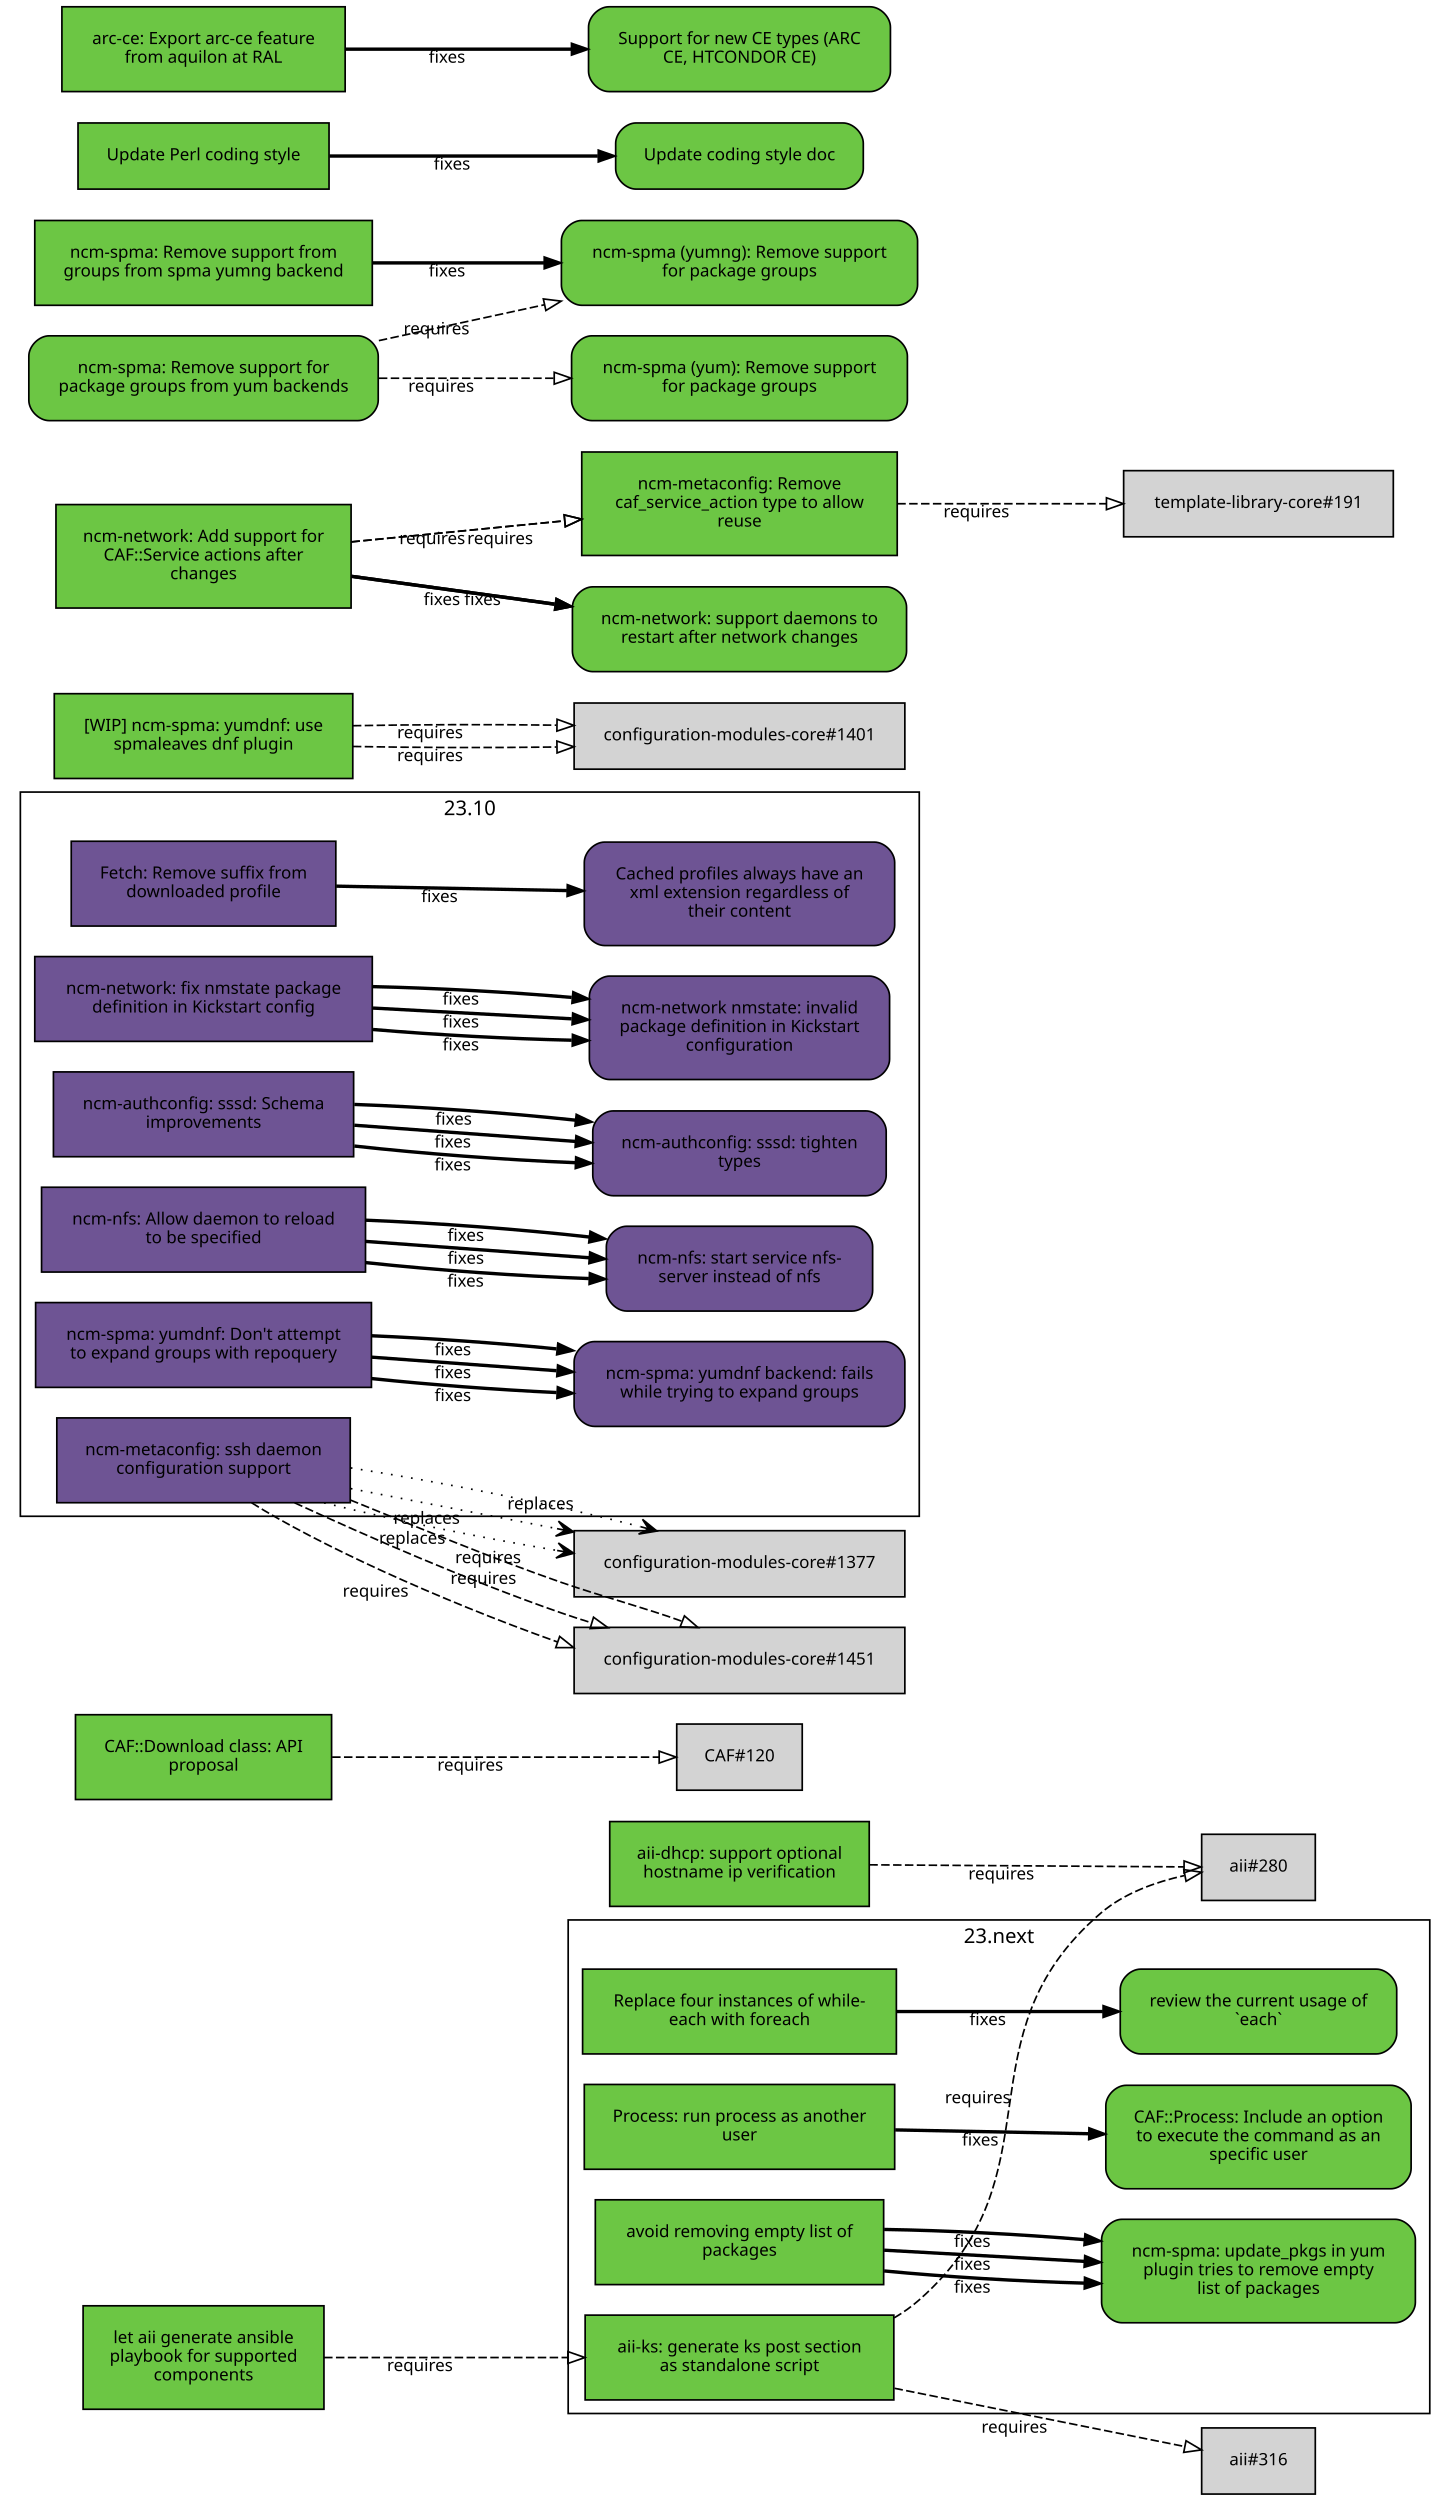
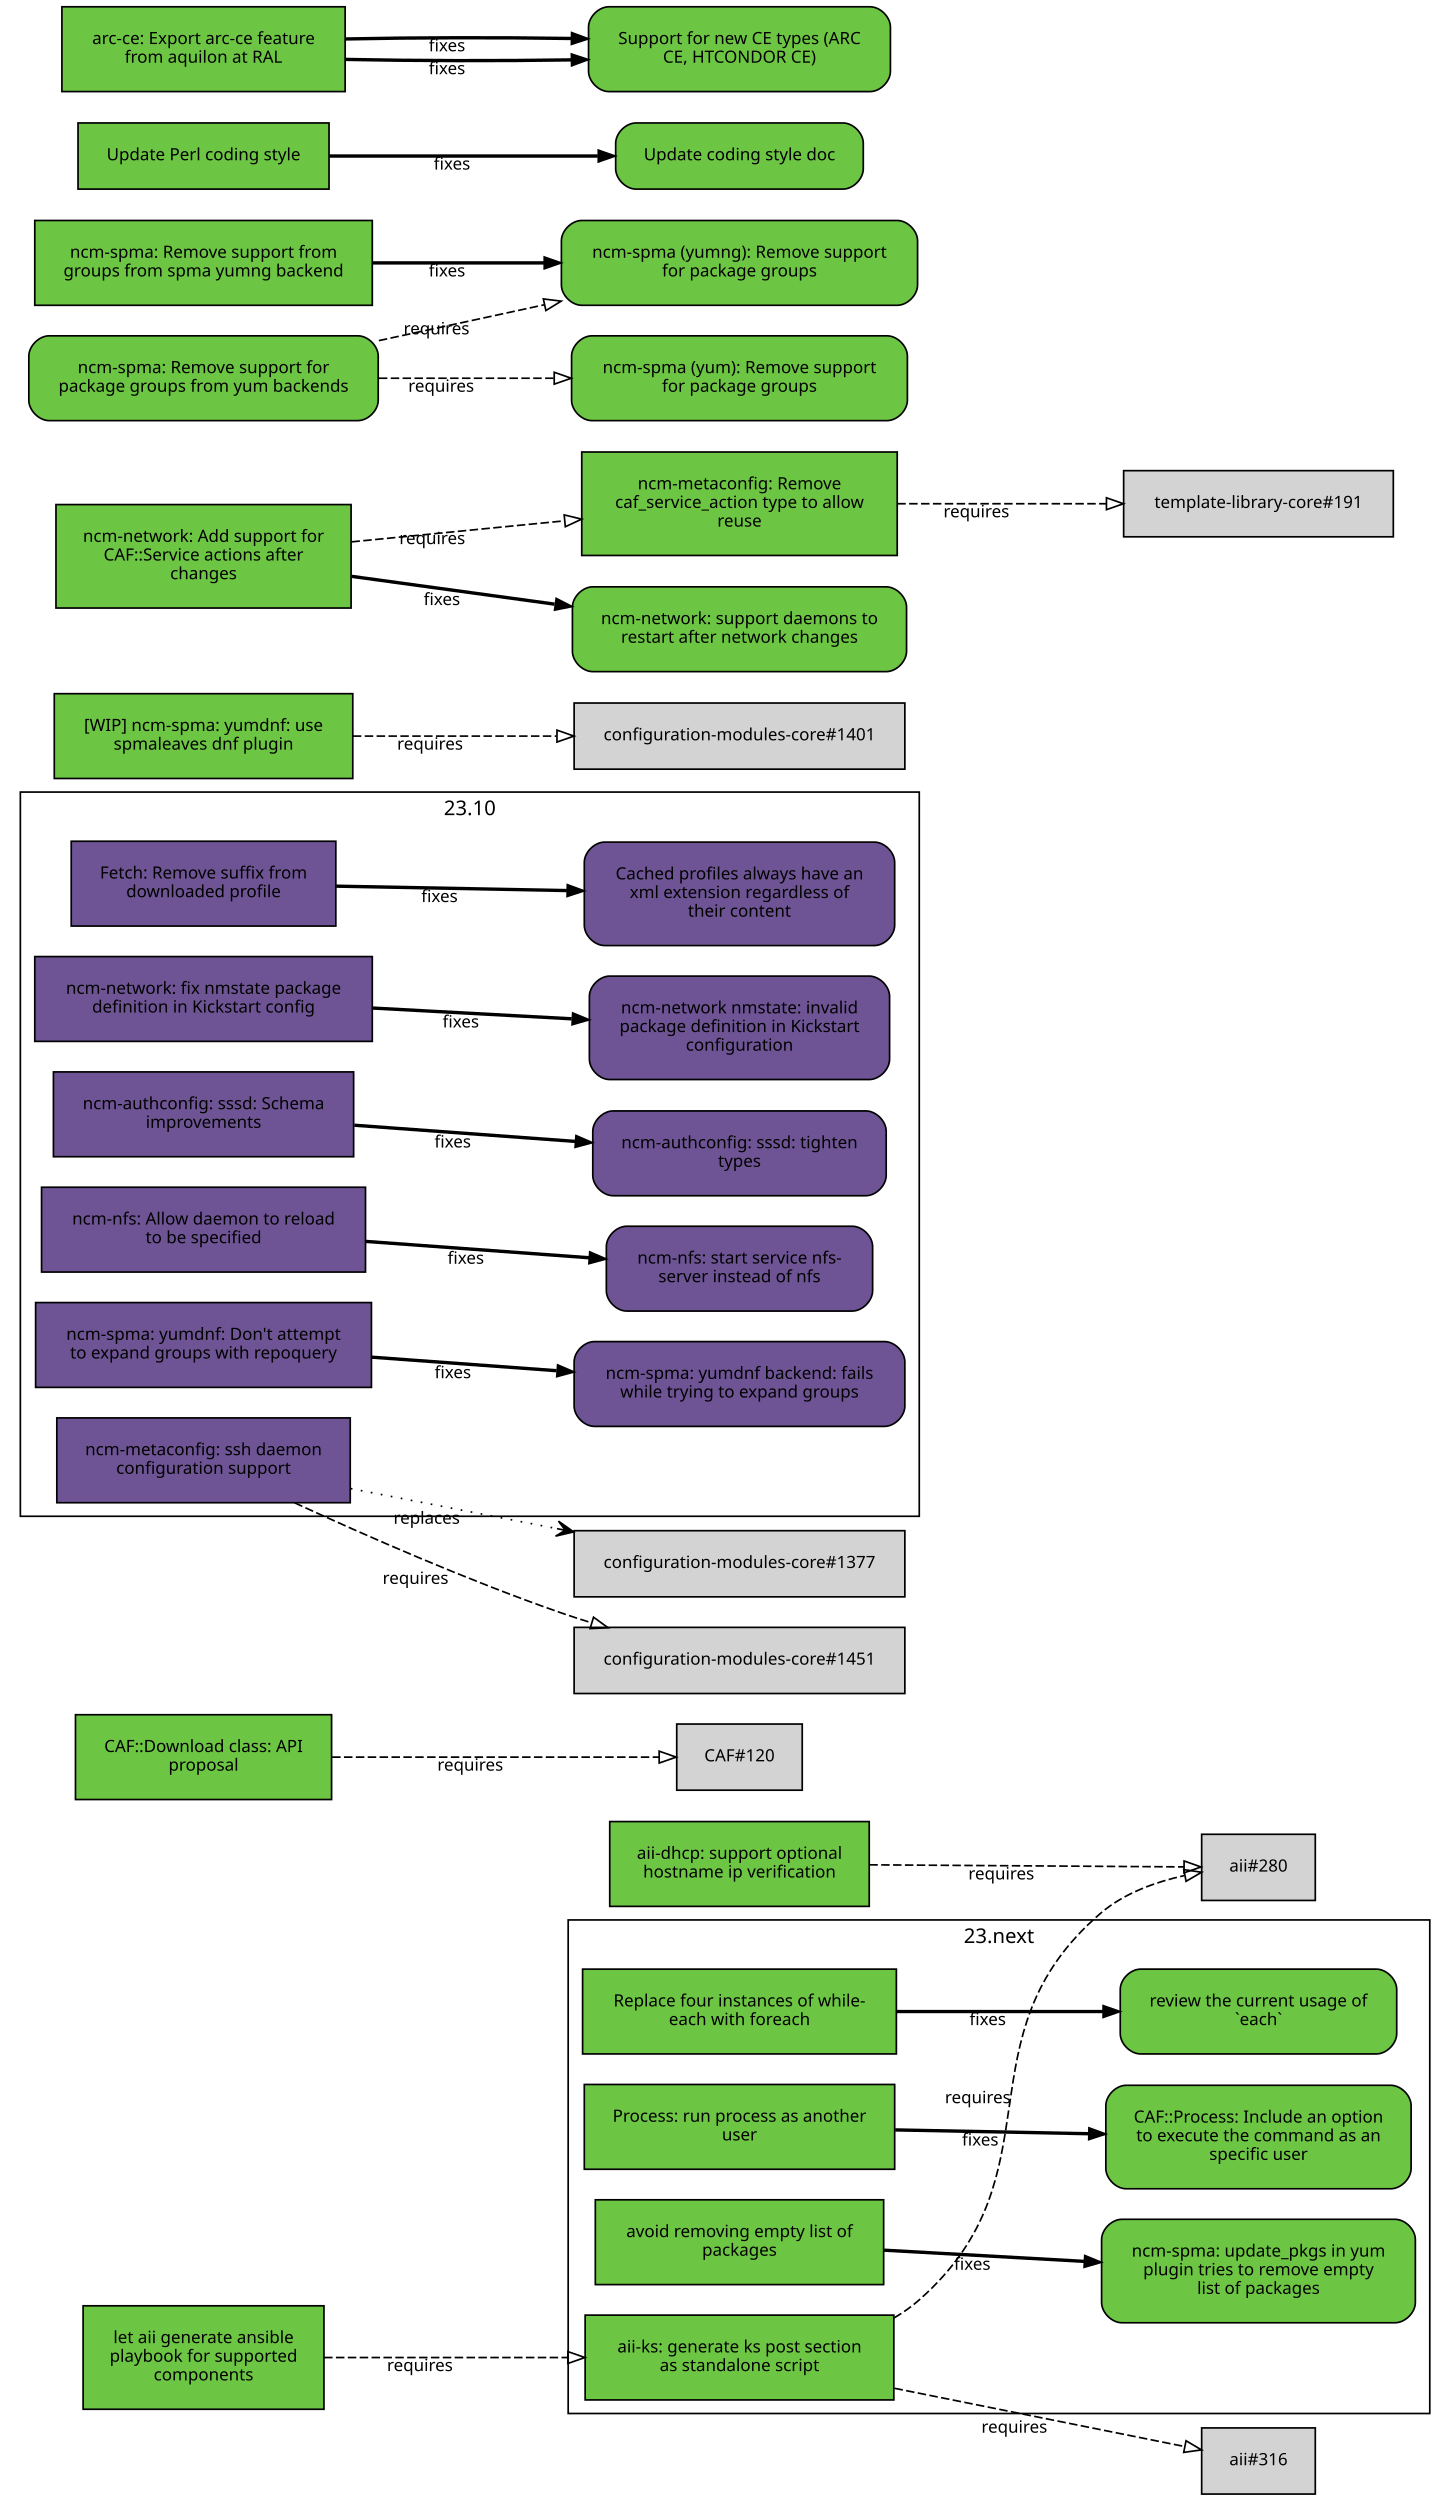
<svg xmlns="http://www.w3.org/2000/svg" xmlns:xlink="http://www.w3.org/1999/xlink" width="855pt" height="1474pt" viewBox="0.00 0.00 855.00 1474.00">
  <g id="graph0" class="graph" transform="scale(1 1) rotate(0) translate(4 1470)">
    <polygon fill="white" stroke="white" points="-4,5 -4,-1470 852,-1470 852,5 -4,5" />
    <g id="clust2" class="cluster">
      <polygon fill="none" stroke="black" points="8,-576 8,-1003 538,-1003 538,-576 8,-576" />
      <text text-anchor="middle" x="273" y="-989.4" font-family="Sans" font-size="12.00">23.10</text>
    </g>
    <g id="clust1" class="cluster">
      <polygon fill="none" stroke="black" points="331,-47 331,-338 839,-338 839,-47 331,-47" />
      <text text-anchor="middle" x="585" y="-324.4" font-family="Sans" font-size="12.00">23.next</text>
    </g>
    <g id="node1" class="node">
      <g id="a_node1">
        <a xlink:href="https://github.com/quattor/aii/pull/328" xlink:title="aii#328 (pull-request)" target="_parent">
          <polygon fill="#6cc644" stroke="black" points="523,-105 341,-105 341,-55 523,-55 523,-105" />
          <text text-anchor="middle" x="432" y="-83" font-family="Sans" font-size="10.00">aii-ks: generate ks post section</text>
          <text text-anchor="middle" x="432" y="-72" font-family="Sans" font-size="10.00">as standalone script</text>
        </a>
      </g>
    </g>
    <g id="node2" class="node">
      <polygon fill="lightgrey" stroke="black" points="771.5,-388.5 704.5,-388.5 704.5,-349.5 771.5,-349.5 771.5,-388.5" />
      <text text-anchor="middle" x="738" y="-366.5" font-family="Sans" font-size="10.00">aii#280</text>
    </g>
    <g id="edge1" class="edge">
      <path fill="none" stroke="black" stroke-dasharray="5,2" d="M523.177,-103.373C528.47,-106.484 533.473,-110.008 538,-114 621.964,-188.027 560.019,-269.143 645,-342 658.709,-353.754 677.321,-360.394 694.218,-364.145" />
      <polygon fill="none" stroke="black" points="693.975,-367.663 704.458,-366.126 695.305,-360.79 693.975,-367.663" />
      <text text-anchor="middle" x="572.527" y="-229.944" font-family="Sans" font-size="10.00">requires</text>
    </g>
    <g id="node3" class="node">
      <polygon fill="lightgrey" stroke="black" points="771.5,-38.5 704.5,-38.5 704.5,0.5 771.5,0.5 771.5,-38.5" />
      <text text-anchor="middle" x="738" y="-16.5" font-family="Sans" font-size="10.00">aii#316</text>
    </g>
    <g id="edge2" class="edge">
      <path fill="none" stroke="black" stroke-dasharray="5,2" d="M523.387,-61.863C580.055,-50.492 650.477,-36.362 694.595,-27.509" />
      <polygon fill="none" stroke="black" points="695.291,-30.939 704.407,-25.54 693.914,-24.076 695.291,-30.939" />
      <text text-anchor="middle" x="594.051" y="-35.671" font-family="Sans" font-size="10.00">requires</text>
    </g>
    <g id="node4" class="node">
      <g id="a_node4">
        <a xlink:href="https://github.com/quattor/aii/pull/331" xlink:title="aii#331 (pull-request)" target="_parent">
          <polygon fill="#6cc644" stroke="black" points="187,-110.5 45,-110.5 45,-49.5 187,-49.5 187,-110.5" />
          <text text-anchor="middle" x="116" y="-88.5" font-family="Sans" font-size="10.00">let aii generate ansible</text>
          <text text-anchor="middle" x="116" y="-77.5" font-family="Sans" font-size="10.00">playbook for supported</text>
          <text text-anchor="middle" x="116" y="-66.5" font-family="Sans" font-size="10.00">components</text>
        </a>
      </g>
    </g>
    <g id="edge3" class="edge">
      <path fill="none" stroke="black" stroke-dasharray="5,2" d="M187.077,-80C229.343,-80 283.883,-80 330.668,-80" />
      <polygon fill="none" stroke="black" points="330.834,-83.5 340.834,-80 330.834,-76.5 330.834,-83.5" />
      <text text-anchor="middle" x="243.574" y="-72" font-family="Sans" font-size="10.00">requires</text>
    </g>
    <g id="node5" class="node">
      <g id="a_node5">
        <a xlink:href="https://github.com/quattor/aii/pull/299" xlink:title="aii#299 (pull-request)" target="_parent">
          <polygon fill="#6cc644" stroke="black" points="508.5,-396 355.5,-396 355.5,-346 508.5,-346 508.5,-396" />
          <text text-anchor="middle" x="432" y="-374" font-family="Sans" font-size="10.00">aii-dhcp: support optional</text>
          <text text-anchor="middle" x="432" y="-363" font-family="Sans" font-size="10.00">hostname ip verification</text>
        </a>
      </g>
    </g>
    <g id="edge4" class="edge">
      <path fill="none" stroke="black" stroke-dasharray="5,2" d="M508.537,-370.503C567.023,-370.118 645.931,-369.599 694.049,-369.283" />
      <polygon fill="none" stroke="black" points="694.146,-372.782 704.123,-369.216 694.1,-365.782 694.146,-372.782" />
      <text text-anchor="middle" x="586.342" y="-361.86" font-family="Sans" font-size="10.00">requires</text>
    </g>
    <g id="node6" class="node">
      <g id="a_node6">
        <a xlink:href="https://github.com/quattor/CAF/pull/277" xlink:title="CAF#277 (pull-request)" target="_parent">
          <polygon fill="#6cc644" stroke="black" points="524.5,-309 339.5,-309 339.5,-259 524.5,-259 524.5,-309" />
          <text text-anchor="middle" x="432" y="-287" font-family="Sans" font-size="10.00">Replace four instances of while-</text>
          <text text-anchor="middle" x="432" y="-276" font-family="Sans" font-size="10.00">each with foreach</text>
        </a>
      </g>
    </g>
    <g id="node7" class="node">
      <g id="a_node7">
        <a xlink:href="https://github.com/quattor/CAF/issues/109" xlink:title="CAF#109 (issue)" target="_parent">
          <path fill="#6cc644" stroke="black" d="M807.5,-309C807.5,-309 668.5,-309 668.5,-309 662.5,-309 656.5,-303 656.5,-297 656.5,-297 656.5,-271 656.5,-271 656.5,-265 662.5,-259 668.5,-259 668.5,-259 807.5,-259 807.5,-259 813.5,-259 819.5,-265 819.5,-271 819.5,-271 819.5,-297 819.5,-297 819.5,-303 813.5,-309 807.5,-309" />
          <text text-anchor="middle" x="738" y="-287" font-family="Sans" font-size="10.00">review the current usage of</text>
          <text text-anchor="middle" x="738" y="-276" font-family="Sans" font-size="10.00">`each`</text>
        </a>
      </g>
    </g>
    <g id="edge5" class="edge">
      <path fill="none" stroke="black" stroke-width="2" d="M524.622,-284C563.139,-284 607.831,-284 646.253,-284" />
      <polygon fill="black" stroke="black" points="646.394,-287.5 656.394,-284 646.394,-280.5 646.394,-287.5" />
      <text text-anchor="middle" x="578.345" y="-276" font-family="Sans" font-size="10.00">fixes</text>
    </g>
    <g id="node8" class="node">
      <g id="a_node8">
        <a xlink:href="https://github.com/quattor/CAF/pull/257" xlink:title="CAF#257 (pull-request)" target="_parent">
          <polygon fill="#6cc644" stroke="black" points="523.5,-241 340.5,-241 340.5,-191 523.5,-191 523.5,-241" />
          <text text-anchor="middle" x="432" y="-219" font-family="Sans" font-size="10.00">Process: run process as another</text>
          <text text-anchor="middle" x="432" y="-208" font-family="Sans" font-size="10.00">user</text>
        </a>
      </g>
    </g>
    <g id="node9" class="node">
      <g id="a_node9">
        <a xlink:href="https://github.com/quattor/CAF/issues/253" xlink:title="CAF#253 (issue)" target="_parent">
          <path fill="#6cc644" stroke="black" d="M816,-240.5C816,-240.5 660,-240.5 660,-240.5 654,-240.5 648,-234.5 648,-228.5 648,-228.5 648,-191.5 648,-191.5 648,-185.5 654,-179.5 660,-179.5 660,-179.5 816,-179.5 816,-179.5 822,-179.5 828,-185.5 828,-191.5 828,-191.5 828,-228.5 828,-228.5 828,-234.5 822,-240.5 816,-240.5" />
          <text text-anchor="middle" x="738" y="-218.5" font-family="Sans" font-size="10.00">CAF::Process: Include an option</text>
          <text text-anchor="middle" x="738" y="-207.5" font-family="Sans" font-size="10.00">to execute the command as an</text>
          <text text-anchor="middle" x="738" y="-196.5" font-family="Sans" font-size="10.00">specific user</text>
        </a>
      </g>
    </g>
    <g id="edge6" class="edge">
      <path fill="none" stroke="black" stroke-width="2" d="M523.798,-214.208C559.701,-213.499 601.072,-212.683 637.762,-211.959" />
      <polygon fill="black" stroke="black" points="638.048,-215.454 647.977,-211.757 637.91,-208.455 638.048,-215.454" />
      <text text-anchor="middle" x="573.947" y="-204.981" font-family="Sans" font-size="10.00">fixes</text>
    </g>
    <g id="node10" class="node">
      <g id="a_node10">
        <a xlink:href="https://github.com/quattor/CAF/pull/110" xlink:title="CAF#110 (pull-request)" target="_parent">
          <polygon fill="#6cc644" stroke="black" points="191.5,-459 40.5,-459 40.5,-409 191.5,-409 191.5,-459" />
          <text text-anchor="middle" x="116" y="-437" font-family="Sans" font-size="10.00">CAF::Download class: API</text>
          <text text-anchor="middle" x="116" y="-426" font-family="Sans" font-size="10.00">proposal</text>
        </a>
      </g>
    </g>
    <g id="node11" class="node">
      <polygon fill="lightgrey" stroke="black" points="469,-453.5 395,-453.5 395,-414.5 469,-414.5 469,-453.5" />
      <text text-anchor="middle" x="432" y="-431.5" font-family="Sans" font-size="10.00">CAF#120</text>
    </g>
    <g id="edge7" class="edge">
      <path fill="none" stroke="black" stroke-dasharray="5,2" d="M191.812,-434C251.718,-434 333.856,-434 384.623,-434" />
      <polygon fill="none" stroke="black" points="384.651,-437.5 394.651,-434 384.651,-430.5 384.651,-437.5" />
      <text text-anchor="middle" x="273.255" y="-426" font-family="Sans" font-size="10.00">requires</text>
    </g>
    <g id="node12" class="node">
      <g id="a_node12">
        <a xlink:href="https://github.com/quattor/CCM/pull/210" xlink:title="CCM#210 (pull-request)" target="_parent">
          <polygon fill="#6e5494" stroke="black" points="194,-974 38,-974 38,-924 194,-924 194,-974" />
          <text text-anchor="middle" x="116" y="-952" font-family="Sans" font-size="10.00">Fetch: Remove suffix from</text>
          <text text-anchor="middle" x="116" y="-941" font-family="Sans" font-size="10.00">downloaded profile</text>
        </a>
      </g>
    </g>
    <g id="node13" class="node">
      <g id="a_node13">
        <a xlink:href="https://github.com/quattor/CCM/issues/204" xlink:title="CCM#204 (issue)" target="_parent">
          <path fill="#6e5494" stroke="black" d="M511.5,-973.5C511.5,-973.5 352.5,-973.5 352.5,-973.5 346.5,-973.5 340.5,-967.5 340.5,-961.5 340.5,-961.5 340.5,-924.5 340.5,-924.5 340.5,-918.5 346.5,-912.5 352.5,-912.5 352.5,-912.5 511.5,-912.5 511.5,-912.5 517.5,-912.5 523.5,-918.5 523.5,-924.5 523.5,-924.5 523.5,-961.5 523.5,-961.5 523.5,-967.5 517.5,-973.5 511.5,-973.5" />
          <text text-anchor="middle" x="432" y="-951.5" font-family="Sans" font-size="10.00">Cached profiles always have an</text>
          <text text-anchor="middle" x="432" y="-940.5" font-family="Sans" font-size="10.00">xml extension regardless of</text>
          <text text-anchor="middle" x="432" y="-929.5" font-family="Sans" font-size="10.00">their content</text>
        </a>
      </g>
    </g>
    <g id="edge8" class="edge">
      <path fill="none" stroke="black" stroke-width="2" d="M194.215,-947.525C235.236,-946.741 286.154,-945.768 330.251,-944.925" />
      <polygon fill="black" stroke="black" points="330.492,-948.421 340.423,-944.731 330.358,-941.423 330.492,-948.421" />
      <text text-anchor="middle" x="255.112" y="-938.132" font-family="Sans" font-size="10.00">fixes</text>
    </g>
    <g id="node14" class="node">
      <g id="a_node14">
        <a xlink:href="https://github.com/quattor/configuration-modules-core/pull/1630" xlink:title="configuration-modules-core#1630 (pull-request)" target="_parent">
          <polygon fill="#6e5494" stroke="black" points="215.5,-906 16.5,-906 16.5,-856 215.5,-856 215.5,-906" />
          <text text-anchor="middle" x="116" y="-884" font-family="Sans" font-size="10.00">ncm-network: fix nmstate package</text>
          <text text-anchor="middle" x="116" y="-873" font-family="Sans" font-size="10.00">definition in Kickstart config</text>
        </a>
      </g>
    </g>
    <g id="node15" class="node">
      <g id="a_node15">
        <a xlink:href="https://github.com/quattor/configuration-modules-core/issues/1629" xlink:title="configuration-modules-core#1629 (issue)" target="_parent">
          <path fill="#6e5494" stroke="black" d="M508.5,-894.5C508.5,-894.5 355.5,-894.5 355.5,-894.5 349.5,-894.5 343.5,-888.5 343.5,-882.5 343.5,-882.5 343.5,-845.5 343.5,-845.5 343.5,-839.5 349.5,-833.5 355.5,-833.5 355.5,-833.5 508.5,-833.5 508.5,-833.5 514.5,-833.5 520.5,-839.5 520.5,-845.5 520.5,-845.5 520.5,-882.5 520.5,-882.5 520.5,-888.5 514.5,-894.5 508.5,-894.5" />
          <text text-anchor="middle" x="432" y="-872.5" font-family="Sans" font-size="10.00">ncm-network nmstate: invalid</text>
          <text text-anchor="middle" x="432" y="-861.5" font-family="Sans" font-size="10.00">package definition in Kickstart</text>
          <text text-anchor="middle" x="432" y="-850.5" font-family="Sans" font-size="10.00">configuration</text>
        </a>
      </g>
    </g>
    <g id="edge9" class="edge">
-       <path fill="none" stroke="black" stroke-width="2" d="M215.921,-863.001C253.303,-859.825 295.798,-857.534 333.087,-856.689" />
-       <polygon fill="black" stroke="black" points="333.527,-860.182 343.458,-856.49 333.393,-853.183 333.527,-860.182" />
-       <text text-anchor="middle" x="267.683" y="-850.7" font-family="Sans" font-size="10.00">fixes</text>
-     </g>
-     <g id="edge16" class="edge">
      <path fill="none" stroke="black" stroke-width="2" d="M215.921,-875.644C253.303,-873.621 295.798,-871.32 333.087,-869.301" />
      <polygon fill="black" stroke="black" points="333.662,-872.775 343.458,-868.74 333.283,-865.785 333.662,-872.775" />
      <text text-anchor="middle" x="267.683" y="-864.192" font-family="Sans" font-size="10.00">fixes</text>
-     </g>
-     <g id="edge26" class="edge">
-       <path fill="none" stroke="black" stroke-width="2" d="M215.921,-888.287C253.303,-887.417 295.798,-885.105 333.087,-881.913" />
-       <polygon fill="black" stroke="black" points="333.808,-885.362 343.458,-880.989 333.187,-878.39 333.808,-885.362" />
-       <text text-anchor="middle" x="267.683" y="-877.684" font-family="Sans" font-size="10.00">fixes</text>
    </g>
    <g id="node16" class="node">
      <g id="a_node16">
        <a xlink:href="https://github.com/quattor/configuration-modules-core/pull/1622" xlink:title="configuration-modules-core#1622 (pull-request)" target="_parent">
          <polygon fill="#6e5494" stroke="black" points="204.5,-838 27.5,-838 27.5,-788 204.5,-788 204.5,-838" />
          <text text-anchor="middle" x="116" y="-816" font-family="Sans" font-size="10.00">ncm-authconfig: sssd: Schema</text>
          <text text-anchor="middle" x="116" y="-805" font-family="Sans" font-size="10.00">improvements</text>
        </a>
      </g>
    </g>
    <g id="node17" class="node">
      <g id="a_node17">
        <a xlink:href="https://github.com/quattor/configuration-modules-core/issues/1471" xlink:title="configuration-modules-core#1471 (issue)" target="_parent">
          <path fill="#6e5494" stroke="black" d="M506.5,-815C506.5,-815 357.5,-815 357.5,-815 351.5,-815 345.5,-809 345.5,-803 345.5,-803 345.5,-777 345.5,-777 345.5,-771 351.5,-765 357.5,-765 357.5,-765 506.5,-765 506.5,-765 512.5,-765 518.5,-771 518.5,-777 518.5,-777 518.5,-803 518.5,-803 518.5,-809 512.5,-815 506.5,-815" />
          <text text-anchor="middle" x="432" y="-793" font-family="Sans" font-size="10.00">ncm-authconfig: sssd: tighten</text>
          <text text-anchor="middle" x="432" y="-782" font-family="Sans" font-size="10.00">types</text>
        </a>
      </g>
    </g>
    <g id="edge10" class="edge">
-       <path fill="none" stroke="black" stroke-width="2" d="M204.884,-794.3C245.446,-789.779 293.697,-786.151 335.189,-784.474" />
-       <polygon fill="black" stroke="black" points="335.443,-787.967 345.307,-784.1 335.184,-780.972 335.443,-787.967" />
-       <text text-anchor="middle" x="262.92" y="-779.933" font-family="Sans" font-size="10.00">fixes</text>
-     </g>
-     <g id="edge17" class="edge">
      <path fill="none" stroke="black" stroke-width="2" d="M204.884,-806.563C245.446,-803.592 293.697,-800.057 335.189,-797.018" />
      <polygon fill="black" stroke="black" points="335.589,-800.498 345.307,-796.277 335.078,-793.517 335.589,-800.498" />
      <text text-anchor="middle" x="262.92" y="-793.433" font-family="Sans" font-size="10.00">fixes</text>
-     </g>
-     <g id="edge27" class="edge">
-       <path fill="none" stroke="black" stroke-width="2" d="M204.884,-818.825C245.446,-817.404 293.697,-813.964 335.189,-809.562" />
-       <polygon fill="black" stroke="black" points="335.747,-813.022 345.307,-808.454 334.985,-806.064 335.747,-813.022" />
-       <text text-anchor="middle" x="263.444" y="-806.894" font-family="Sans" font-size="10.00">fixes</text>
    </g>
    <g id="node18" class="node">
      <g id="a_node18">
        <a xlink:href="https://github.com/quattor/configuration-modules-core/pull/1621" xlink:title="configuration-modules-core#1621 (pull-request)" target="_parent">
          <polygon fill="#6e5494" stroke="black" points="211.5,-770 20.5,-770 20.5,-720 211.5,-720 211.5,-770" />
          <text text-anchor="middle" x="116" y="-748" font-family="Sans" font-size="10.00">ncm-nfs: Allow daemon to reload</text>
          <text text-anchor="middle" x="116" y="-737" font-family="Sans" font-size="10.00">to be specified</text>
        </a>
      </g>
    </g>
    <g id="node19" class="node">
      <g id="a_node19">
        <a xlink:href="https://github.com/quattor/configuration-modules-core/issues/1618" xlink:title="configuration-modules-core#1618 (issue)" target="_parent">
          <path fill="#6e5494" stroke="black" d="M498.5,-747C498.5,-747 365.5,-747 365.5,-747 359.5,-747 353.5,-741 353.5,-735 353.5,-735 353.5,-709 353.5,-709 353.5,-703 359.5,-697 365.5,-697 365.5,-697 498.5,-697 498.5,-697 504.5,-697 510.5,-703 510.5,-709 510.5,-709 510.5,-735 510.5,-735 510.5,-741 504.5,-747 498.5,-747" />
          <text text-anchor="middle" x="432" y="-725" font-family="Sans" font-size="10.00">ncm-nfs: start service nfs-</text>
          <text text-anchor="middle" x="432" y="-714" font-family="Sans" font-size="10.00">server instead of nfs</text>
        </a>
      </g>
    </g>
    <g id="edge11" class="edge">
-       <path fill="none" stroke="black" stroke-width="2" d="M211.636,-725.563C253.42,-721.098 302.24,-717.604 343.204,-716.172" />
-       <polygon fill="black" stroke="black" points="343.553,-719.662 353.439,-715.852 343.335,-712.666 343.553,-719.662" />
-       <text text-anchor="middle" x="270.482" y="-711.396" font-family="Sans" font-size="10.00">fixes</text>
-     </g>
-     <g id="edge18" class="edge">
      <path fill="none" stroke="black" stroke-width="2" d="M211.636,-738.068C253.508,-735.001 302.447,-731.416 343.464,-728.412" />
      <polygon fill="black" stroke="black" points="343.722,-731.902 353.439,-727.681 343.21,-724.921 343.722,-731.902" />
      <text text-anchor="middle" x="270.635" y="-724.868" font-family="Sans" font-size="10.00">fixes</text>
-     </g>
-     <g id="edge28" class="edge">
-       <path fill="none" stroke="black" stroke-width="2" d="M211.636,-750.573C253.508,-748.913 302.447,-745.243 343.464,-740.661" />
-       <polygon fill="black" stroke="black" points="343.907,-744.134 353.439,-739.51 343.104,-737.18 343.907,-744.134" />
-       <text text-anchor="middle" x="270.635" y="-738.349" font-family="Sans" font-size="10.00">fixes</text>
    </g>
    <g id="node20" class="node">
      <g id="a_node20">
        <a xlink:href="https://github.com/quattor/configuration-modules-core/pull/1620" xlink:title="configuration-modules-core#1620 (pull-request)" target="_parent">
          <polygon fill="#6e5494" stroke="black" points="215,-702 17,-702 17,-652 215,-652 215,-702" />
          <text text-anchor="middle" x="116" y="-680" font-family="Sans" font-size="10.00">ncm-spma: yumdnf: Don't attempt</text>
          <text text-anchor="middle" x="116" y="-669" font-family="Sans" font-size="10.00">to expand groups with repoquery</text>
        </a>
      </g>
    </g>
    <g id="node21" class="node">
      <g id="a_node21">
        <a xlink:href="https://github.com/quattor/configuration-modules-core/issues/1524" xlink:title="configuration-modules-core#1524 (issue)" target="_parent">
          <path fill="#6e5494" stroke="black" d="M517.5,-679C517.5,-679 346.5,-679 346.5,-679 340.5,-679 334.5,-673 334.5,-667 334.5,-667 334.5,-641 334.5,-641 334.5,-635 340.5,-629 346.5,-629 346.5,-629 517.5,-629 517.5,-629 523.5,-629 529.5,-635 529.5,-641 529.5,-641 529.5,-667 529.5,-667 529.5,-673 523.5,-679 517.5,-679" />
          <text text-anchor="middle" x="432" y="-657" font-family="Sans" font-size="10.00">ncm-spma: yumdnf backend: fails</text>
          <text text-anchor="middle" x="432" y="-646" font-family="Sans" font-size="10.00">while trying to expand groups</text>
        </a>
      </g>
    </g>
    <g id="edge12" class="edge">
-       <path fill="none" stroke="black" stroke-width="2" d="M215.06,-657.201C249.699,-653.577 288.815,-650.627 324.146,-648.959" />
-       <polygon fill="black" stroke="black" points="324.655,-652.44 334.491,-648.502 324.346,-645.446 324.655,-652.44" />
-       <text text-anchor="middle" x="262.99" y="-643.928" font-family="Sans" font-size="10.00">fixes</text>
-     </g>
-     <g id="edge19" class="edge">
      <path fill="none" stroke="black" stroke-width="2" d="M215.06,-669.817C249.699,-667.28 288.815,-664.415 324.146,-661.827" />
      <polygon fill="black" stroke="black" points="324.773,-665.29 334.491,-661.069 324.262,-658.309 324.773,-665.29" />
      <text text-anchor="middle" x="262.99" y="-657.428" font-family="Sans" font-size="10.00">fixes</text>
-     </g>
-     <g id="edge29" class="edge">
-       <path fill="none" stroke="black" stroke-width="2" d="M215.06,-682.433C249.699,-680.984 288.815,-678.202 324.146,-674.695" />
-       <polygon fill="black" stroke="black" points="324.899,-678.137 334.491,-673.636 324.186,-671.173 324.899,-678.137" />
-       <text text-anchor="middle" x="262.99" y="-670.927" font-family="Sans" font-size="10.00">fixes</text>
    </g>
    <g id="node22" class="node">
      <g id="a_node22">
        <a xlink:href="https://github.com/quattor/configuration-modules-core/pull/1554" xlink:title="configuration-modules-core#1554 (pull-request)" target="_parent">
          <polygon fill="#6cc644" stroke="black" points="517,-173 347,-173 347,-123 517,-123 517,-173" />
          <text text-anchor="middle" x="432" y="-151" font-family="Sans" font-size="10.00">avoid removing empty list of</text>
          <text text-anchor="middle" x="432" y="-140" font-family="Sans" font-size="10.00">packages</text>
        </a>
      </g>
    </g>
    <g id="node23" class="node">
      <g id="a_node23">
        <a xlink:href="https://github.com/quattor/configuration-modules-core/issues/1553" xlink:title="configuration-modules-core#1553 (issue)" target="_parent">
          <path fill="#6cc644" stroke="black" d="M818.5,-161.5C818.5,-161.5 657.5,-161.5 657.5,-161.5 651.5,-161.5 645.5,-155.5 645.5,-149.5 645.5,-149.5 645.5,-112.5 645.5,-112.5 645.5,-106.5 651.5,-100.5 657.5,-100.5 657.5,-100.5 818.5,-100.5 818.5,-100.5 824.5,-100.5 830.5,-106.5 830.5,-112.5 830.5,-112.5 830.5,-149.5 830.5,-149.5 830.5,-155.5 824.5,-161.5 818.5,-161.5" />
          <text text-anchor="middle" x="738" y="-139.5" font-family="Sans" font-size="10.00">ncm-spma: update_pkgs in yum</text>
          <text text-anchor="middle" x="738" y="-128.5" font-family="Sans" font-size="10.00">plugin tries to remove empty</text>
          <text text-anchor="middle" x="738" y="-117.5" font-family="Sans" font-size="10.00">list of packages</text>
        </a>
      </g>
    </g>
    <g id="edge13" class="edge">
-       <path fill="none" stroke="black" stroke-width="2" d="M517.277,-131.057C553.812,-127.549 596.909,-124.942 635.213,-123.869" />
-       <polygon fill="black" stroke="black" points="635.448,-127.365 645.359,-123.619 635.275,-120.367 635.448,-127.365" />
-       <text text-anchor="middle" x="569.248" y="-118.213" font-family="Sans" font-size="10.00">fixes</text>
-     </g>
-     <g id="edge20" class="edge">
      <path fill="none" stroke="black" stroke-width="2" d="M517.277,-143.287C553.812,-141.244 596.909,-138.834 635.213,-136.692" />
      <polygon fill="black" stroke="black" points="635.57,-140.178 645.359,-136.125 635.179,-133.189 635.57,-140.178" />
      <text text-anchor="middle" x="569.248" y="-131.71" font-family="Sans" font-size="10.00">fixes</text>
-     </g>
-     <g id="edge30" class="edge">
-       <path fill="none" stroke="black" stroke-width="2" d="M517.277,-155.518C553.812,-154.939 596.909,-152.726 635.213,-149.515" />
-       <polygon fill="black" stroke="black" points="635.701,-152.986 645.359,-148.63 635.093,-146.012 635.701,-152.986" />
-       <text text-anchor="middle" x="569.248" y="-145.206" font-family="Sans" font-size="10.00">fixes</text>
    </g>
    <g id="node24" class="node">
      <g id="a_node24">
        <a xlink:href="https://github.com/quattor/configuration-modules-core/pull/1452" xlink:title="configuration-modules-core#1452 (pull-request)" target="_parent">
          <polygon fill="#6e5494" stroke="black" points="202.5,-634 29.5,-634 29.5,-584 202.5,-584 202.5,-634" />
          <text text-anchor="middle" x="116" y="-612" font-family="Sans" font-size="10.00">ncm-metaconfig: ssh daemon</text>
          <text text-anchor="middle" x="116" y="-601" font-family="Sans" font-size="10.00">configuration support</text>
        </a>
      </g>
    </g>
    <g id="node25" class="node">
      <polygon fill="lightgrey" stroke="black" points="529.5,-567.5 334.5,-567.5 334.5,-528.5 529.5,-528.5 529.5,-567.5" />
      <text text-anchor="middle" x="432" y="-545.5" font-family="Sans" font-size="10.00">configuration-modules-core#1377</text>
    </g>
    <g id="edge14" class="edge">
-       <path fill="none" stroke="black" stroke-dasharray="1,5" d="M187.077,-583.926C227.491,-573.953 279.126,-563.456 324.474,-555.835" />
-       <polygon fill="black" stroke="black" points="334.348,-554.205 325.214,-560.274 329.415,-555.019 324.481,-555.834 324.481,-555.834 324.481,-555.834 329.415,-555.019 323.749,-551.394 334.348,-554.205 334.348,-554.205" />
-       <text text-anchor="middle" x="239.029" y="-559.762" font-family="Sans" font-size="10.00">replaces</text>
+       <path fill="none" stroke="black" stroke-dasharray="1,5" d="M202.802,-592.331C240.298,-585.047 284.669,-576.427 324.269,-568.734" />
+       <polygon fill="black" stroke="black" points="334.228,-566.8 325.269,-573.124 329.319,-567.753 324.411,-568.707 324.411,-568.707 324.411,-568.707 329.319,-567.753 323.553,-564.289 334.228,-566.8 334.228,-566.8" />
+       <text text-anchor="middle" x="247.583" y="-571.552" font-family="Sans" font-size="10.00">replaces</text>
    </g>
    <g id="node26" class="node">
      <polygon fill="lightgrey" stroke="black" points="529.5,-510.5 334.5,-510.5 334.5,-471.5 529.5,-471.5 529.5,-510.5" />
      <text text-anchor="middle" x="432" y="-488.5" font-family="Sans" font-size="10.00">configuration-modules-core#1451</text>
    </g>
    <g id="edge15" class="edge">
-       <path fill="none" stroke="black" stroke-dasharray="5,2" d="M144.361,-583.941C182.275,-560.073 253.462,-527.239 324.669,-501.914" />
-       <polygon fill="none" stroke="black" points="325.98,-505.163 334.257,-498.55 323.662,-498.558 325.98,-505.163" />
-       <text text-anchor="middle" x="217.438" y="-528.57" font-family="Sans" font-size="10.00">requires</text>
-     </g>
-     <g id="edge21" class="edge">
-       <path fill="none" stroke="black" stroke-dasharray="1,5" d="M202.802,-592.331C240.298,-585.047 284.669,-576.427 324.269,-568.734" />
-       <polygon fill="black" stroke="black" points="334.228,-566.8 325.269,-573.124 329.319,-567.753 324.411,-568.707 324.411,-568.707 324.411,-568.707 329.319,-567.753 323.553,-564.289 334.228,-566.8 334.228,-566.8" />
-       <text text-anchor="middle" x="247.583" y="-571.552" font-family="Sans" font-size="10.00">replaces</text>
-     </g>
-     <g id="edge22" class="edge">
      <path fill="none" stroke="black" stroke-dasharray="5,2" d="M169.693,-583.943C211.678,-564.586 272.288,-537.982 327,-519 332.797,-516.989 338.816,-515.033 344.905,-513.152" />
      <polygon fill="none" stroke="black" points="345.944,-516.495 354.51,-510.26 343.926,-509.792 345.944,-516.495" />
-       <text text-anchor="middle" x="280.995" y="-536.113" font-family="Sans" font-size="10.00">requires</text>
-     </g>
-     <g id="edge31" class="edge">
-       <path fill="none" stroke="black" stroke-dasharray="1,5" d="M202.802,-604.513C257.049,-596.129 325.684,-582.31 373.448,-569.906" />
-       <polygon fill="black" stroke="black" points="383.31,-567.283 374.803,-574.202 378.478,-568.568 373.646,-569.853 373.646,-569.853 373.646,-569.853 378.478,-568.568 372.49,-565.505 383.31,-567.283 383.31,-567.283" />
-       <text text-anchor="middle" x="314.708" y="-580.076" font-family="Sans" font-size="10.00">replaces</text>
-     </g>
-     <g id="edge32" class="edge">
-       <path fill="none" stroke="black" stroke-dasharray="5,2" d="M202.506,-585.613C240.196,-570.353 285.31,-551.464 327,-537 350.379,-528.889 377.38,-521.681 398.01,-514.123" />
-       <polygon fill="none" stroke="black" points="399.544,-517.282 407.582,-510.379 396.994,-510.762 399.544,-517.282" />
-       <text text-anchor="middle" x="283.759" y="-548.364" font-family="Sans" font-size="10.00">requires</text>
+       <text text-anchor="middle" x="240.995" y="-536.113" font-family="Sans" font-size="10.00">requires</text>
    </g>
    <g id="node27" class="node">
      <g id="a_node27">
        <a xlink:href="https://github.com/quattor/configuration-modules-core/pull/1507" xlink:title="configuration-modules-core#1507 (pull-request)" target="_parent">
          <polygon fill="#6cc644" stroke="black" points="204,-1061 28,-1061 28,-1011 204,-1011 204,-1061" />
          <text text-anchor="middle" x="116" y="-1039" font-family="Sans" font-size="10.00">[WIP] ncm-spma: yumdnf: use</text>
          <text text-anchor="middle" x="116" y="-1028" font-family="Sans" font-size="10.00">spmaleaves dnf plugin</text>
        </a>
      </g>
    </g>
    <g id="node28" class="node">
      <polygon fill="lightgrey" stroke="black" points="529.5,-1055.5 334.5,-1055.5 334.5,-1016.5 529.5,-1016.5 529.5,-1055.5" />
      <text text-anchor="middle" x="432" y="-1033.5" font-family="Sans" font-size="10.00">configuration-modules-core#1401</text>
    </g>
-     <g id="edge23" class="edge">
-       <path fill="none" stroke="black" stroke-dasharray="5,2" d="M204.05,-1029.88C241.203,-1029.16 284.927,-1029.06 324.027,-1029.56" />
-       <polygon fill="none" stroke="black" points="324.341,-1033.07 334.391,-1029.71 324.443,-1026.07 324.341,-1033.07" />
-       <text text-anchor="middle" x="249.549" y="-1021.25" font-family="Sans" font-size="10.00">requires</text>
-     </g>
-     <g id="edge33" class="edge">
-       <path fill="none" stroke="black" stroke-dasharray="5,2" d="M204.05,-1042.12C241.203,-1042.84 284.927,-1042.94 324.027,-1042.44" />
-       <polygon fill="none" stroke="black" points="324.443,-1045.93 334.391,-1042.29 324.341,-1038.93 324.443,-1045.93" />
-       <text text-anchor="middle" x="249.549" y="-1034.75" font-family="Sans" font-size="10.00">requires</text>
+     <g id="edge16" class="edge">
+       <path fill="none" stroke="black" stroke-dasharray="5,2" d="M204.05,-1036C241.203,-1036 284.927,-1036 324.027,-1036" />
+       <polygon fill="none" stroke="black" points="324.391,-1039.5 334.391,-1036 324.391,-1032.5 324.391,-1039.5" />
+       <text text-anchor="middle" x="249.549" y="-1028" font-family="Sans" font-size="10.00">requires</text>
    </g>
    <g id="node29" class="node">
      <g id="a_node29">
        <a xlink:href="https://github.com/quattor/configuration-modules-core/pull/1336" xlink:title="configuration-modules-core#1336 (pull-request)" target="_parent">
          <polygon fill="#6cc644" stroke="black" points="203,-1172.5 29,-1172.5 29,-1111.5 203,-1111.5 203,-1172.5" />
          <text text-anchor="middle" x="116" y="-1150.5" font-family="Sans" font-size="10.00">ncm-network: Add support for</text>
          <text text-anchor="middle" x="116" y="-1139.5" font-family="Sans" font-size="10.00">CAF::Service actions after</text>
          <text text-anchor="middle" x="116" y="-1128.5" font-family="Sans" font-size="10.00">changes</text>
        </a>
      </g>
    </g>
    <g id="node30" class="node">
      <g id="a_node30">
        <a xlink:href="https://github.com/quattor/configuration-modules-core/pull/1335" xlink:title="configuration-modules-core#1335 (pull-request)" target="_parent">
          <polygon fill="#6cc644" stroke="black" points="525,-1203.5 339,-1203.5 339,-1142.5 525,-1142.5 525,-1203.5" />
          <text text-anchor="middle" x="432" y="-1181.5" font-family="Sans" font-size="10.00">ncm-metaconfig: Remove</text>
          <text text-anchor="middle" x="432" y="-1170.5" font-family="Sans" font-size="10.00">caf_service_action type to allow</text>
          <text text-anchor="middle" x="432" y="-1159.5" font-family="Sans" font-size="10.00">reuse</text>
        </a>
      </g>
    </g>
-     <g id="edge24" class="edge">
+     <g id="edge17" class="edge">
      <path fill="none" stroke="black" stroke-dasharray="5,2" d="M203.217,-1150.51C242.047,-1154.35 288.184,-1158.9 328.746,-1162.9" />
      <polygon fill="none" stroke="black" points="328.636,-1166.41 338.931,-1163.91 329.323,-1159.44 328.636,-1166.41" />
      <text text-anchor="middle" x="250.868" y="-1149.19" font-family="Sans" font-size="10.00">requires</text>
    </g>
    <g id="node31" class="node">
      <g id="a_node31">
        <a xlink:href="https://github.com/quattor/configuration-modules-core/issues/1071" xlink:title="configuration-modules-core#1071 (issue)" target="_parent">
          <path fill="#6cc644" stroke="black" d="M518.5,-1124C518.5,-1124 345.5,-1124 345.5,-1124 339.5,-1124 333.5,-1118 333.5,-1112 333.5,-1112 333.5,-1086 333.5,-1086 333.5,-1080 339.5,-1074 345.5,-1074 345.5,-1074 518.5,-1074 518.5,-1074 524.5,-1074 530.5,-1080 530.5,-1086 530.5,-1086 530.5,-1112 530.5,-1112 530.5,-1118 524.5,-1124 518.5,-1124" />
          <text text-anchor="middle" x="432" y="-1102" font-family="Sans" font-size="10.00">ncm-network: support daemons to</text>
          <text text-anchor="middle" x="432" y="-1091" font-family="Sans" font-size="10.00">restart after network changes</text>
        </a>
      </g>
    </g>
-     <g id="edge25" class="edge">
+     <g id="edge18" class="edge">
      <path fill="none" stroke="black" stroke-width="2" d="M203.217,-1130.19C240.216,-1125.13 283.848,-1119.15 322.972,-1113.79" />
      <polygon fill="black" stroke="black" points="323.912,-1117.2 333.344,-1112.37 322.962,-1110.26 323.912,-1117.2" />
      <text text-anchor="middle" x="256.527" y="-1113.25" font-family="Sans" font-size="10.00">fixes</text>
    </g>
-     <g id="edge34" class="edge">
-       <path fill="none" stroke="black" stroke-dasharray="5,2" d="M203.217,-1150.51C242.047,-1154.35 288.184,-1158.9 328.746,-1162.9" />
-       <polygon fill="none" stroke="black" points="328.636,-1166.41 338.931,-1163.91 329.323,-1159.44 328.636,-1166.41" />
-       <text text-anchor="middle" x="290.868" y="-1149.19" font-family="Sans" font-size="10.00">requires</text>
-     </g>
-     <g id="edge35" class="edge">
-       <path fill="none" stroke="black" stroke-width="2" d="M203.217,-1130.19C240.216,-1125.13 283.848,-1119.15 322.972,-1113.79" />
-       <polygon fill="black" stroke="black" points="323.912,-1117.2 333.344,-1112.37 322.962,-1110.26 323.912,-1117.2" />
-       <text text-anchor="middle" x="280.527" y="-1113.25" font-family="Sans" font-size="10.00">fixes</text>
-     </g>
    <g id="node32" class="node">
      <polygon fill="lightgrey" stroke="black" points="817.5,-1192.5 658.5,-1192.5 658.5,-1153.5 817.5,-1153.5 817.5,-1192.5" />
      <text text-anchor="middle" x="738" y="-1170.5" font-family="Sans" font-size="10.00">template-library-core#191</text>
    </g>
-     <g id="edge36" class="edge">
+     <g id="edge19" class="edge">
      <path fill="none" stroke="black" stroke-dasharray="5,2" d="M525.035,-1173C564.097,-1173 609.452,-1173 648.16,-1173" />
      <polygon fill="none" stroke="black" points="648.369,-1176.5 658.369,-1173 648.369,-1169.5 648.369,-1176.5" />
      <text text-anchor="middle" x="571.665" y="-1165" font-family="Sans" font-size="10.00">requires</text>
    </g>
    <g id="node33" class="node">
      <g id="a_node33">
        <a xlink:href="https://github.com/quattor/configuration-modules-core/pull/1148" xlink:title="configuration-modules-core#1148 (pull-request)" target="_parent">
          <polygon fill="#6cc644" stroke="black" points="215.5,-1340 16.5,-1340 16.5,-1290 215.5,-1290 215.5,-1340" />
          <text text-anchor="middle" x="116" y="-1318" font-family="Sans" font-size="10.00">ncm-spma: Remove support from</text>
          <text text-anchor="middle" x="116" y="-1307" font-family="Sans" font-size="10.00">groups from spma yumng backend</text>
        </a>
      </g>
    </g>
    <g id="node34" class="node">
      <g id="a_node34">
        <a xlink:href="https://github.com/quattor/configuration-modules-core/issues/952" xlink:title="configuration-modules-core#952 (issue)" target="_parent">
          <path fill="#6cc644" stroke="black" d="M525,-1340C525,-1340 339,-1340 339,-1340 333,-1340 327,-1334 327,-1328 327,-1328 327,-1302 327,-1302 327,-1296 333,-1290 339,-1290 339,-1290 525,-1290 525,-1290 531,-1290 537,-1296 537,-1302 537,-1302 537,-1328 537,-1328 537,-1334 531,-1340 525,-1340" />
          <text text-anchor="middle" x="432" y="-1318" font-family="Sans" font-size="10.00">ncm-spma (yumng): Remove support</text>
          <text text-anchor="middle" x="432" y="-1307" font-family="Sans" font-size="10.00">for package groups</text>
        </a>
      </g>
    </g>
-     <g id="edge37" class="edge">
+     <g id="edge20" class="edge">
      <path fill="none" stroke="black" stroke-width="2" d="M215.921,-1315C247.933,-1315 283.695,-1315 316.726,-1315" />
      <polygon fill="black" stroke="black" points="316.883,-1318.5 326.883,-1315 316.882,-1311.5 316.883,-1318.5" />
      <text text-anchor="middle" x="259.546" y="-1307" font-family="Sans" font-size="10.00">fixes</text>
    </g>
    <g id="node35" class="node">
      <g id="a_node35">
        <a xlink:href="https://github.com/quattor/configuration-modules-core/issues/950" xlink:title="configuration-modules-core#950 (issue)" target="_parent">
          <path fill="#6cc644" stroke="black" d="M207,-1272C207,-1272 25,-1272 25,-1272 19,-1272 13,-1266 13,-1260 13,-1260 13,-1234 13,-1234 13,-1228 19,-1222 25,-1222 25,-1222 207,-1222 207,-1222 213,-1222 219,-1228 219,-1234 219,-1234 219,-1260 219,-1260 219,-1266 213,-1272 207,-1272" />
          <text text-anchor="middle" x="116" y="-1250" font-family="Sans" font-size="10.00">ncm-spma: Remove support for</text>
          <text text-anchor="middle" x="116" y="-1239" font-family="Sans" font-size="10.00">package groups from yum backends</text>
        </a>
      </g>
    </g>
    <g id="node36" class="node">
      <g id="a_node36">
        <a xlink:href="https://github.com/quattor/configuration-modules-core/issues/951" xlink:title="configuration-modules-core#951 (issue)" target="_parent">
          <path fill="#6cc644" stroke="black" d="M519,-1272C519,-1272 345,-1272 345,-1272 339,-1272 333,-1266 333,-1260 333,-1260 333,-1234 333,-1234 333,-1228 339,-1222 345,-1222 345,-1222 519,-1222 519,-1222 525,-1222 531,-1228 531,-1234 531,-1234 531,-1260 531,-1260 531,-1266 525,-1272 519,-1272" />
          <text text-anchor="middle" x="432" y="-1250" font-family="Sans" font-size="10.00">ncm-spma (yum): Remove support</text>
          <text text-anchor="middle" x="432" y="-1239" font-family="Sans" font-size="10.00">for package groups</text>
        </a>
      </g>
    </g>
-     <g id="edge38" class="edge">
+     <g id="edge21" class="edge">
      <path fill="none" stroke="black" stroke-dasharray="5,2" d="M219.381,-1247C252.386,-1247 289.071,-1247 322.502,-1247" />
      <polygon fill="none" stroke="black" points="322.765,-1250.5 332.765,-1247 322.765,-1243.5 322.765,-1250.5" />
      <text text-anchor="middle" x="256.107" y="-1239" font-family="Sans" font-size="10.00">requires</text>
    </g>
-     <g id="edge39" class="edge">
+     <g id="edge22" class="edge">
      <path fill="none" stroke="black" stroke-dasharray="5,2" d="M219.381,-1269.17C250.602,-1275.93 285.116,-1283.41 317.053,-1290.32" />
      <polygon fill="none" stroke="black" points="316.361,-1293.75 326.876,-1292.45 317.843,-1286.91 316.361,-1293.75" />
      <text text-anchor="middle" x="253.372" y="-1272.86" font-family="Sans" font-size="10.00">requires</text>
    </g>
    <g id="node37" class="node">
      <g id="a_node37">
        <a xlink:href="https://github.com/quattor/quattor.github.com/pull/278" xlink:title="quattor.github.com#278 (pull-request)" target="_parent">
          <polygon fill="#6cc644" stroke="black" points="190,-1397.5 42,-1397.5 42,-1358.5 190,-1358.5 190,-1397.5" />
          <text text-anchor="middle" x="116" y="-1375.5" font-family="Sans" font-size="10.00">Update Perl coding style</text>
        </a>
      </g>
    </g>
    <g id="node38" class="node">
      <g id="a_node38">
        <a xlink:href="https://github.com/quattor/quattor.github.com/issues/215" xlink:title="quattor.github.com#215 (issue)" target="_parent">
          <path fill="#6cc644" stroke="black" d="M493,-1397.5C493,-1397.5 371,-1397.5 371,-1397.5 365,-1397.5 359,-1391.5 359,-1385.5 359,-1385.5 359,-1370.5 359,-1370.5 359,-1364.5 365,-1358.5 371,-1358.5 371,-1358.5 493,-1358.5 493,-1358.5 499,-1358.5 505,-1364.5 505,-1370.5 505,-1370.5 505,-1385.5 505,-1385.5 505,-1391.5 499,-1397.5 493,-1397.5" />
          <text text-anchor="middle" x="432" y="-1375.5" font-family="Sans" font-size="10.00">Update coding style doc</text>
        </a>
      </g>
    </g>
-     <g id="edge40" class="edge">
+     <g id="edge23" class="edge">
      <path fill="none" stroke="black" stroke-width="2" d="M190.223,-1378C237.595,-1378 299.358,-1378 348.469,-1378" />
      <polygon fill="black" stroke="black" points="348.747,-1381.5 358.747,-1378 348.746,-1374.5 348.747,-1381.5" />
      <text text-anchor="middle" x="262.497" y="-1370" font-family="Sans" font-size="10.00">fixes</text>
    </g>
    <g id="node39" class="node">
      <g id="a_node39">
        <a xlink:href="https://github.com/quattor/template-library-grid/pull/232" xlink:title="template-library-grid#232 (pull-request)" target="_parent">
          <polygon fill="#6cc644" stroke="black" points="199.5,-1466 32.5,-1466 32.5,-1416 199.5,-1416 199.5,-1466" />
          <text text-anchor="middle" x="116" y="-1444" font-family="Sans" font-size="10.00">arc-ce: Export arc-ce feature</text>
          <text text-anchor="middle" x="116" y="-1433" font-family="Sans" font-size="10.00">from aquilon at RAL</text>
        </a>
      </g>
    </g>
    <g id="node40" class="node">
      <g id="a_node40">
        <a xlink:href="https://github.com/quattor/template-library-grid/issues/221" xlink:title="template-library-grid#221 (issue)" target="_parent">
          <path fill="#6cc644" stroke="black" d="M509,-1466C509,-1466 355,-1466 355,-1466 349,-1466 343,-1460 343,-1454 343,-1454 343,-1428 343,-1428 343,-1422 349,-1416 355,-1416 355,-1416 509,-1416 509,-1416 515,-1416 521,-1422 521,-1428 521,-1428 521,-1454 521,-1454 521,-1460 515,-1466 509,-1466" />
          <text text-anchor="middle" x="432" y="-1444" font-family="Sans" font-size="10.00">Support for new CE types (ARC</text>
          <text text-anchor="middle" x="432" y="-1433" font-family="Sans" font-size="10.00">CE, HTCONDOR CE)</text>
        </a>
      </g>
    </g>
-     <g id="edge41" class="edge">
-       <path fill="none" stroke="black" stroke-width="2" d="M199.911,-1441C240.702,-1441 290.151,-1441 332.823,-1441" />
-       <polygon fill="black" stroke="black" points="332.947,-1444.5 342.947,-1441 332.947,-1437.5 332.947,-1444.5" />
-       <text text-anchor="middle" x="259.543" y="-1433" font-family="Sans" font-size="10.00">fixes</text>
+     <g id="edge24" class="edge">
+       <path fill="none" stroke="black" stroke-width="2" d="M199.911,-1434.97C240.702,-1434.11 290.151,-1434.02 332.823,-1434.69" />
+       <polygon fill="black" stroke="black" points="332.888,-1438.19 342.947,-1434.87 333.01,-1431.19 332.888,-1438.19" />
+       <text text-anchor="middle" x="259.543" y="-1426.25" font-family="Sans" font-size="10.00">fixes</text>
+     </g>
+     <g id="edge25" class="edge">
+       <path fill="none" stroke="black" stroke-width="2" d="M199.911,-1447.03C240.702,-1447.89 290.151,-1447.98 332.823,-1447.31" />
+       <polygon fill="black" stroke="black" points="333.01,-1450.81 342.947,-1447.13 332.888,-1443.81 333.01,-1450.81" />
+       <text text-anchor="middle" x="259.543" y="-1439.75" font-family="Sans" font-size="10.00">fixes</text>
    </g>
  </g>
</svg>
